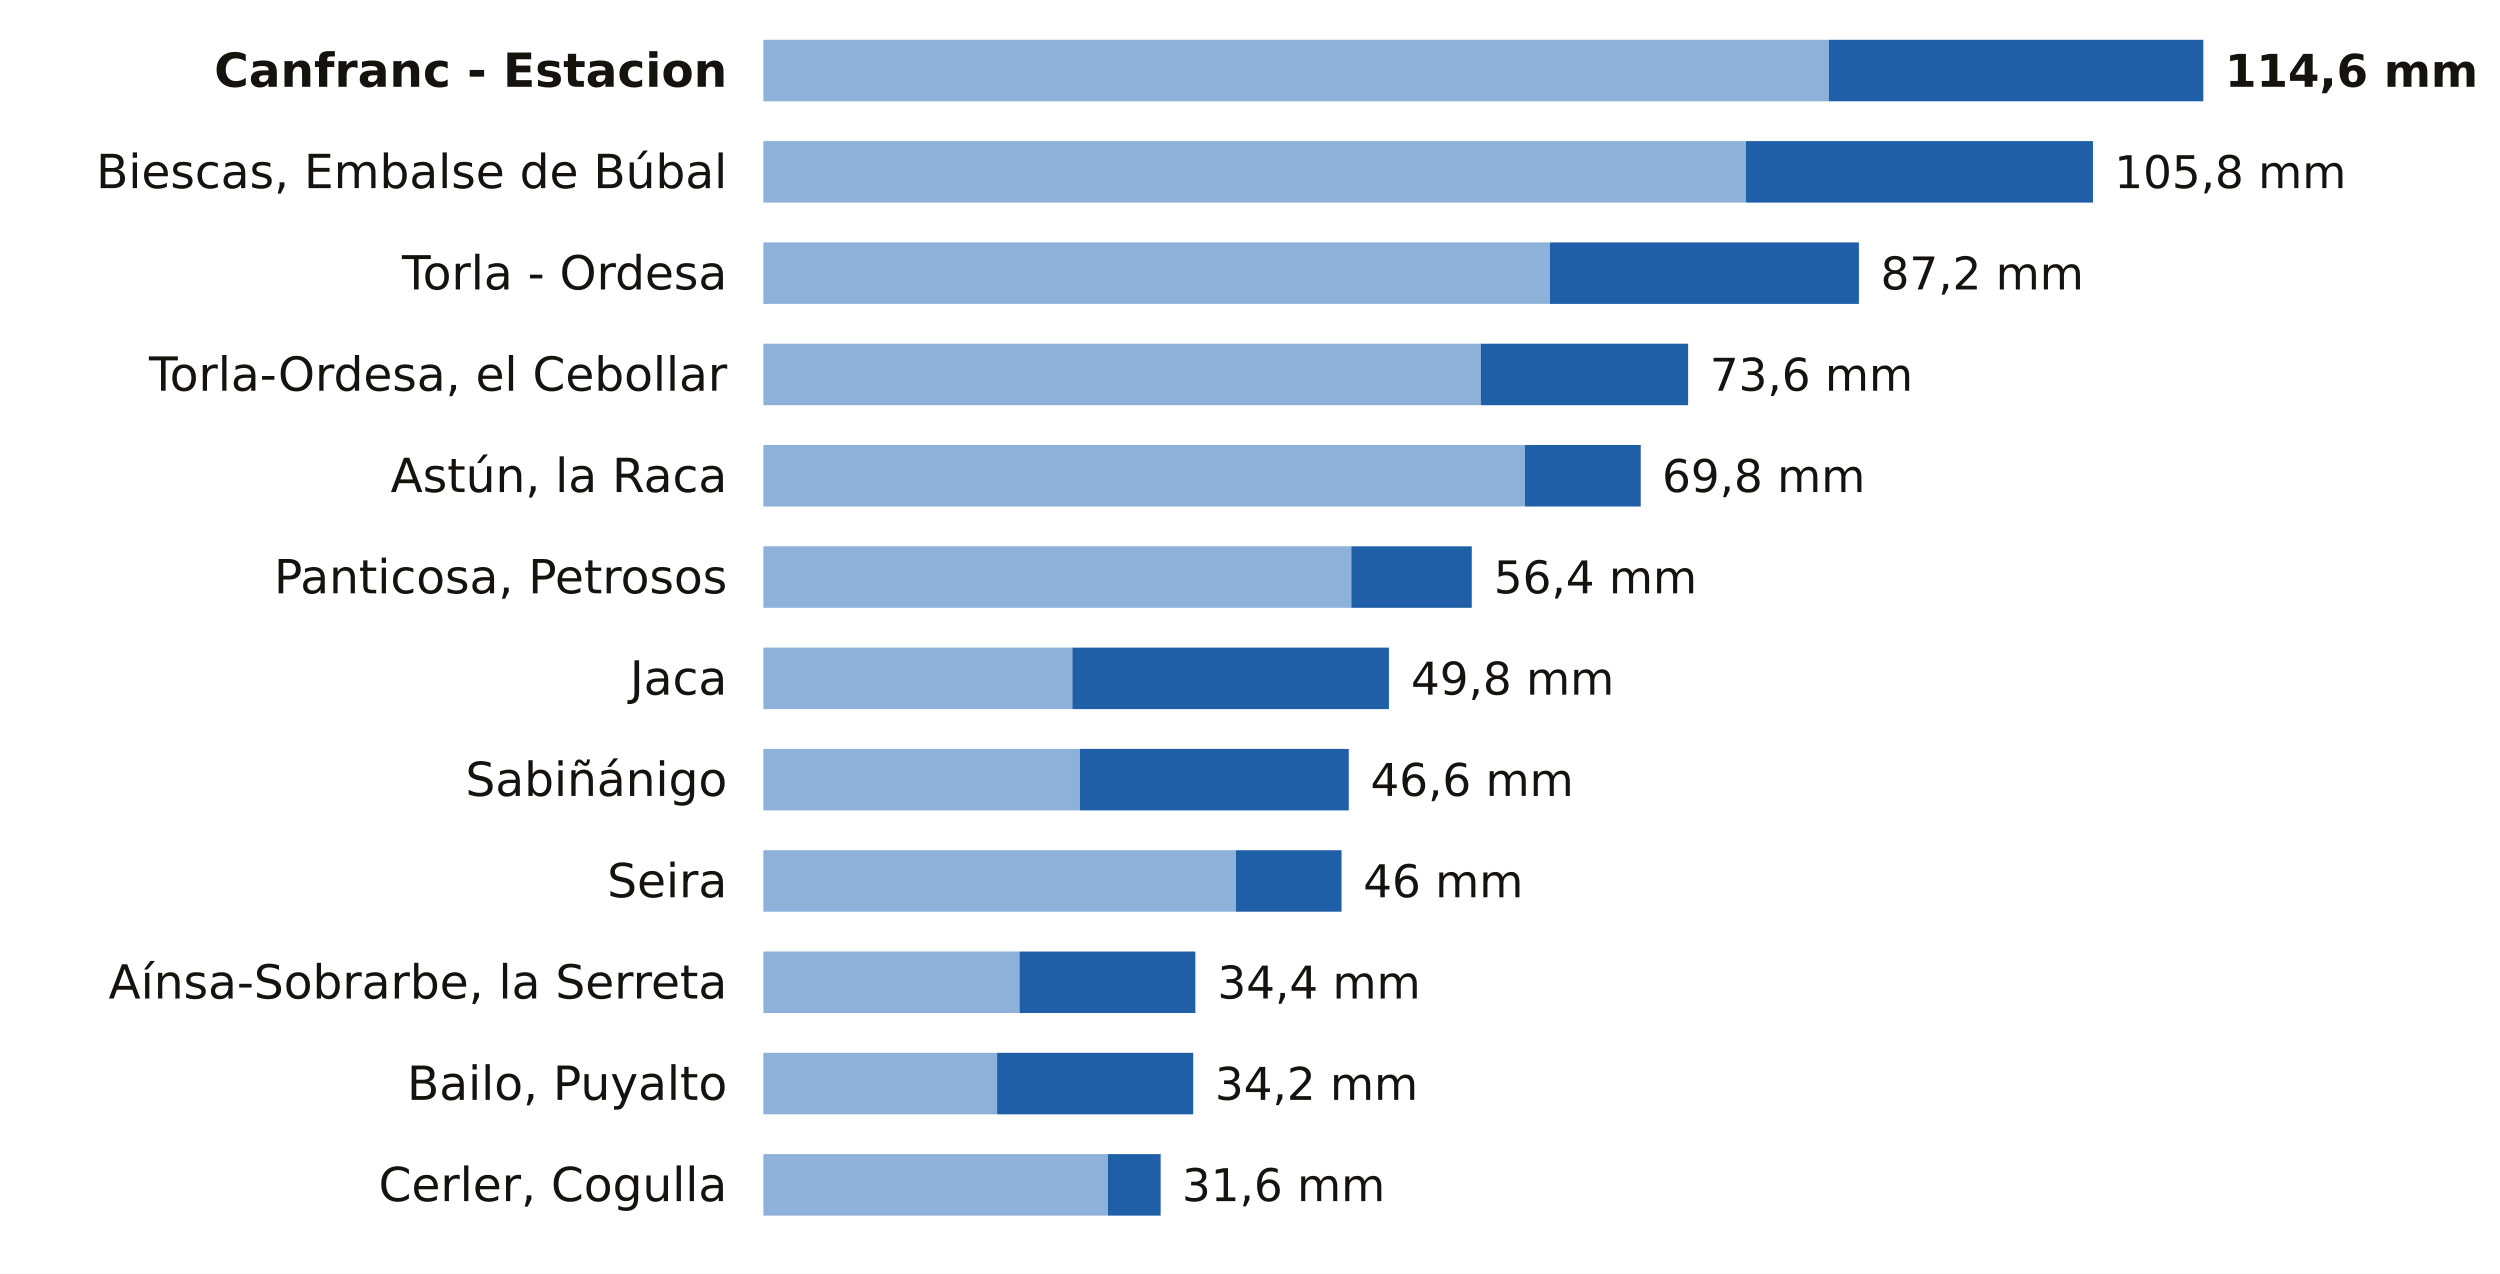
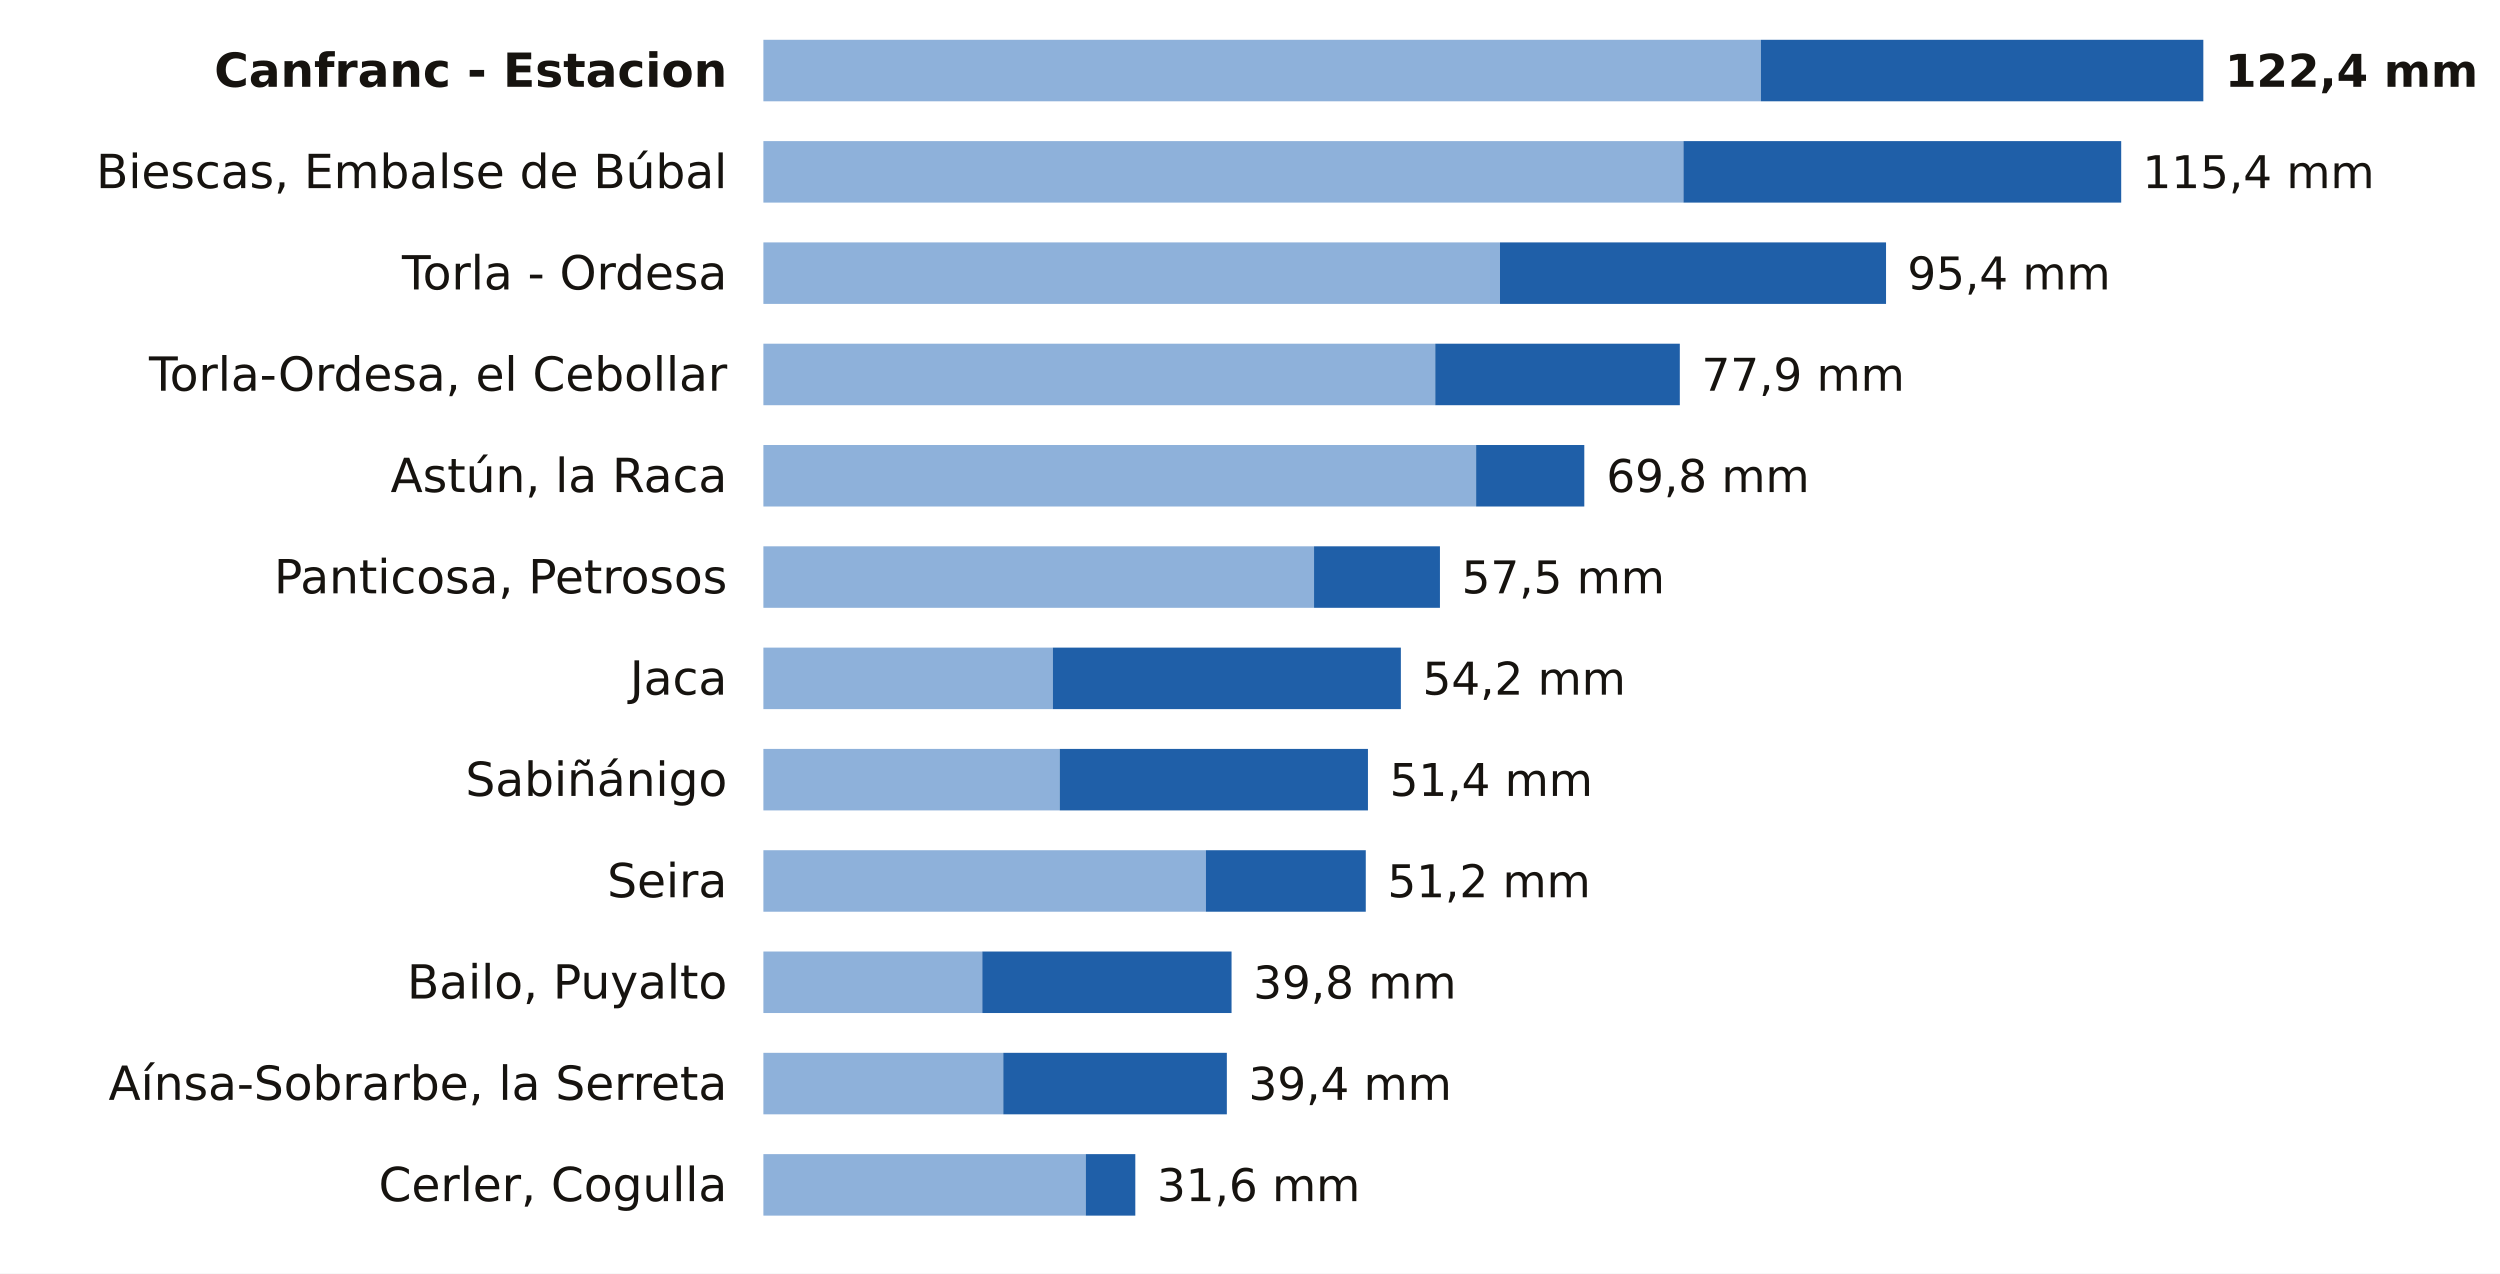
<svg xmlns="http://www.w3.org/2000/svg" viewBox="0 0 691 352" width="691" height="352" role="img" aria-label="La lluvia de los últimos 7 días en las estaciones de AEMET de Huesca">
  <rect width="691" height="352" fill="#FFFFFF" />
  <text x="201.0" y="24.0" font-size="13" fill="#16130F" text-anchor="end" font-weight="600" font-family="Public Sans, DejaVu Sans, Arial, sans-serif">Canfranc - Estacion</text>
-   <rect x="211" y="11" width="294.5" height="17" fill="#8EB1DA" />
-   <rect x="505.5" y="11" width="103.5" height="17" fill="#1F5FA8" />
-   <text x="615.0" y="24.0" font-size="12.5" fill="#16130F" text-anchor="start" font-weight="700" font-family="Public Sans, DejaVu Sans, Arial, sans-serif">114,6 mm</text>
+   <rect x="211" y="11" width="275.7" height="17" fill="#8EB1DA" />
+   <rect x="486.7" y="11" width="122.3" height="17" fill="#1F5FA8" />
+   <text x="615.0" y="24.0" font-size="12.5" fill="#16130F" text-anchor="start" font-weight="700" font-family="Public Sans, DejaVu Sans, Arial, sans-serif">122,4 mm</text>
  <text x="201.0" y="52.0" font-size="13" fill="#16130F" text-anchor="end" font-weight="400" font-family="Public Sans, DejaVu Sans, Arial, sans-serif">Biescas, Embalse de Búbal</text>
-   <rect x="211" y="39" width="271.6" height="17" fill="#8EB1DA" />
-   <rect x="482.6" y="39" width="95.9" height="17" fill="#1F5FA8" />
-   <text x="584.4" y="52.0" font-size="12.5" fill="#16130F" text-anchor="start" font-weight="500" font-family="Public Sans, DejaVu Sans, Arial, sans-serif">105,8 mm</text>
+   <rect x="211" y="39" width="254.3" height="17" fill="#8EB1DA" />
+   <rect x="465.3" y="39" width="121.0" height="17" fill="#1F5FA8" />
+   <text x="592.2" y="52.0" font-size="12.5" fill="#16130F" text-anchor="start" font-weight="500" font-family="Public Sans, DejaVu Sans, Arial, sans-serif">115,4 mm</text>
  <text x="201.0" y="80.0" font-size="13" fill="#16130F" text-anchor="end" font-weight="400" font-family="Public Sans, DejaVu Sans, Arial, sans-serif">Torla - Ordesa</text>
-   <rect x="211" y="67" width="217.4" height="17" fill="#8EB1DA" />
-   <rect x="428.4" y="67" width="85.4" height="17" fill="#1F5FA8" />
-   <text x="519.8" y="80.0" font-size="12.5" fill="#16130F" text-anchor="start" font-weight="500" font-family="Public Sans, DejaVu Sans, Arial, sans-serif">87,2 mm</text>
+   <rect x="211" y="67" width="203.6" height="17" fill="#8EB1DA" />
+   <rect x="414.6" y="67" width="106.7" height="17" fill="#1F5FA8" />
+   <text x="527.2" y="80.0" font-size="12.5" fill="#16130F" text-anchor="start" font-weight="500" font-family="Public Sans, DejaVu Sans, Arial, sans-serif">95,4 mm</text>
  <text x="201.0" y="108.0" font-size="13" fill="#16130F" text-anchor="end" font-weight="400" font-family="Public Sans, DejaVu Sans, Arial, sans-serif">Torla-Ordesa, el Cebollar</text>
-   <rect x="211" y="95" width="198.3" height="17" fill="#8EB1DA" />
-   <rect x="409.3" y="95" width="57.3" height="17" fill="#1F5FA8" />
-   <text x="472.6" y="108.0" font-size="12.5" fill="#16130F" text-anchor="start" font-weight="500" font-family="Public Sans, DejaVu Sans, Arial, sans-serif">73,6 mm</text>
+   <rect x="211" y="95" width="185.7" height="17" fill="#8EB1DA" />
+   <rect x="396.7" y="95" width="67.6" height="17" fill="#1F5FA8" />
+   <text x="470.3" y="108.0" font-size="12.5" fill="#16130F" text-anchor="start" font-weight="500" font-family="Public Sans, DejaVu Sans, Arial, sans-serif">77,9 mm</text>
  <text x="201.0" y="136.0" font-size="13" fill="#16130F" text-anchor="end" font-weight="400" font-family="Public Sans, DejaVu Sans, Arial, sans-serif">Astún, la Raca</text>
-   <rect x="211" y="123" width="210.5" height="17" fill="#8EB1DA" />
-   <rect x="421.5" y="123" width="32.0" height="17" fill="#1F5FA8" />
-   <text x="459.4" y="136.0" font-size="12.5" fill="#16130F" text-anchor="start" font-weight="500" font-family="Public Sans, DejaVu Sans, Arial, sans-serif">69,8 mm</text>
+   <rect x="211" y="123" width="197.0" height="17" fill="#8EB1DA" />
+   <rect x="408.0" y="123" width="29.9" height="17" fill="#1F5FA8" />
+   <text x="444.0" y="136.0" font-size="12.5" fill="#16130F" text-anchor="start" font-weight="500" font-family="Public Sans, DejaVu Sans, Arial, sans-serif">69,8 mm</text>
  <text x="201.0" y="164.0" font-size="13" fill="#16130F" text-anchor="end" font-weight="400" font-family="Public Sans, DejaVu Sans, Arial, sans-serif">Panticosa, Petrosos</text>
-   <rect x="211" y="151" width="162.5" height="17" fill="#8EB1DA" />
-   <rect x="373.5" y="151" width="33.3" height="17" fill="#1F5FA8" />
-   <text x="412.9" y="164.0" font-size="12.5" fill="#16130F" text-anchor="start" font-weight="500" font-family="Public Sans, DejaVu Sans, Arial, sans-serif">56,4 mm</text>
+   <rect x="211" y="151" width="152.2" height="17" fill="#8EB1DA" />
+   <rect x="363.2" y="151" width="34.8" height="17" fill="#1F5FA8" />
+   <text x="404.0" y="164.0" font-size="12.5" fill="#16130F" text-anchor="start" font-weight="500" font-family="Public Sans, DejaVu Sans, Arial, sans-serif">57,5 mm</text>
  <text x="201.0" y="192.0" font-size="13" fill="#16130F" text-anchor="end" font-weight="400" font-family="Public Sans, DejaVu Sans, Arial, sans-serif">Jaca</text>
-   <rect x="211" y="179" width="85.4" height="17" fill="#8EB1DA" />
-   <rect x="296.4" y="179" width="87.5" height="17" fill="#1F5FA8" />
-   <text x="390.0" y="192.0" font-size="12.5" fill="#16130F" text-anchor="start" font-weight="500" font-family="Public Sans, DejaVu Sans, Arial, sans-serif">49,8 mm</text>
+   <rect x="211" y="179" width="80.0" height="17" fill="#8EB1DA" />
+   <rect x="291.0" y="179" width="96.2" height="17" fill="#1F5FA8" />
+   <text x="393.2" y="192.0" font-size="12.5" fill="#16130F" text-anchor="start" font-weight="500" font-family="Public Sans, DejaVu Sans, Arial, sans-serif">54,2 mm</text>
  <text x="201.0" y="220.0" font-size="13" fill="#16130F" text-anchor="end" font-weight="400" font-family="Public Sans, DejaVu Sans, Arial, sans-serif">Sabiñánigo</text>
-   <rect x="211" y="207" width="87.5" height="17" fill="#8EB1DA" />
-   <rect x="298.5" y="207" width="74.3" height="17" fill="#1F5FA8" />
-   <text x="378.8" y="220.0" font-size="12.5" fill="#16130F" text-anchor="start" font-weight="500" font-family="Public Sans, DejaVu Sans, Arial, sans-serif">46,6 mm</text>
+   <rect x="211" y="207" width="81.9" height="17" fill="#8EB1DA" />
+   <rect x="292.9" y="207" width="85.2" height="17" fill="#1F5FA8" />
+   <text x="384.1" y="220.0" font-size="12.5" fill="#16130F" text-anchor="start" font-weight="500" font-family="Public Sans, DejaVu Sans, Arial, sans-serif">51,4 mm</text>
  <text x="201.0" y="248.0" font-size="13" fill="#16130F" text-anchor="end" font-weight="400" font-family="Public Sans, DejaVu Sans, Arial, sans-serif">Seira</text>
-   <rect x="211" y="235" width="130.6" height="17" fill="#8EB1DA" />
-   <rect x="341.6" y="235" width="29.2" height="17" fill="#1F5FA8" />
-   <text x="376.8" y="248.0" font-size="12.5" fill="#16130F" text-anchor="start" font-weight="500" font-family="Public Sans, DejaVu Sans, Arial, sans-serif">46 mm</text>
-   <text x="201.0" y="276.0" font-size="13" fill="#16130F" text-anchor="end" font-weight="400" font-family="Public Sans, DejaVu Sans, Arial, sans-serif">Aínsa-Sobrarbe, la Serreta</text>
-   <rect x="211" y="263" width="70.8" height="17" fill="#8EB1DA" />
-   <rect x="281.8" y="263" width="48.6" height="17" fill="#1F5FA8" />
-   <text x="336.5" y="276.0" font-size="12.5" fill="#16130F" text-anchor="start" font-weight="500" font-family="Public Sans, DejaVu Sans, Arial, sans-serif">34,4 mm</text>
-   <text x="201.0" y="304.0" font-size="13" fill="#16130F" text-anchor="end" font-weight="400" font-family="Public Sans, DejaVu Sans, Arial, sans-serif">Bailo, Puyalto</text>
-   <rect x="211" y="291" width="64.6" height="17" fill="#8EB1DA" />
-   <rect x="275.6" y="291" width="54.2" height="17" fill="#1F5FA8" />
-   <text x="335.8" y="304.0" font-size="12.5" fill="#16130F" text-anchor="start" font-weight="500" font-family="Public Sans, DejaVu Sans, Arial, sans-serif">34,2 mm</text>
+   <rect x="211" y="235" width="122.3" height="17" fill="#8EB1DA" />
+   <rect x="333.3" y="235" width="44.2" height="17" fill="#1F5FA8" />
+   <text x="383.5" y="248.0" font-size="12.5" fill="#16130F" text-anchor="start" font-weight="500" font-family="Public Sans, DejaVu Sans, Arial, sans-serif">51,2 mm</text>
+   <text x="201.0" y="276.0" font-size="13" fill="#16130F" text-anchor="end" font-weight="400" font-family="Public Sans, DejaVu Sans, Arial, sans-serif">Bailo, Puyalto</text>
+   <rect x="211" y="263" width="60.5" height="17" fill="#8EB1DA" />
+   <rect x="271.5" y="263" width="68.9" height="17" fill="#1F5FA8" />
+   <text x="346.4" y="276.0" font-size="12.5" fill="#16130F" text-anchor="start" font-weight="500" font-family="Public Sans, DejaVu Sans, Arial, sans-serif">39,8 mm</text>
+   <text x="201.0" y="304.0" font-size="13" fill="#16130F" text-anchor="end" font-weight="400" font-family="Public Sans, DejaVu Sans, Arial, sans-serif">Aínsa-Sobrarbe, la Serreta</text>
+   <rect x="211" y="291" width="66.3" height="17" fill="#8EB1DA" />
+   <rect x="277.3" y="291" width="61.8" height="17" fill="#1F5FA8" />
+   <text x="345.1" y="304.0" font-size="12.5" fill="#16130F" text-anchor="start" font-weight="500" font-family="Public Sans, DejaVu Sans, Arial, sans-serif">39,4 mm</text>
  <text x="201.0" y="332.0" font-size="13" fill="#16130F" text-anchor="end" font-weight="400" font-family="Public Sans, DejaVu Sans, Arial, sans-serif">Cerler, Cogulla</text>
-   <rect x="211" y="319" width="95.2" height="17" fill="#8EB1DA" />
-   <rect x="306.2" y="319" width="14.6" height="17" fill="#1F5FA8" />
-   <text x="326.7" y="332.0" font-size="12.5" fill="#16130F" text-anchor="start" font-weight="500" font-family="Public Sans, DejaVu Sans, Arial, sans-serif">31,6 mm</text>
+   <rect x="211" y="319" width="89.1" height="17" fill="#8EB1DA" />
+   <rect x="300.1" y="319" width="13.7" height="17" fill="#1F5FA8" />
+   <text x="319.8" y="332.0" font-size="12.5" fill="#16130F" text-anchor="start" font-weight="500" font-family="Public Sans, DejaVu Sans, Arial, sans-serif">31,6 mm</text>
</svg>
